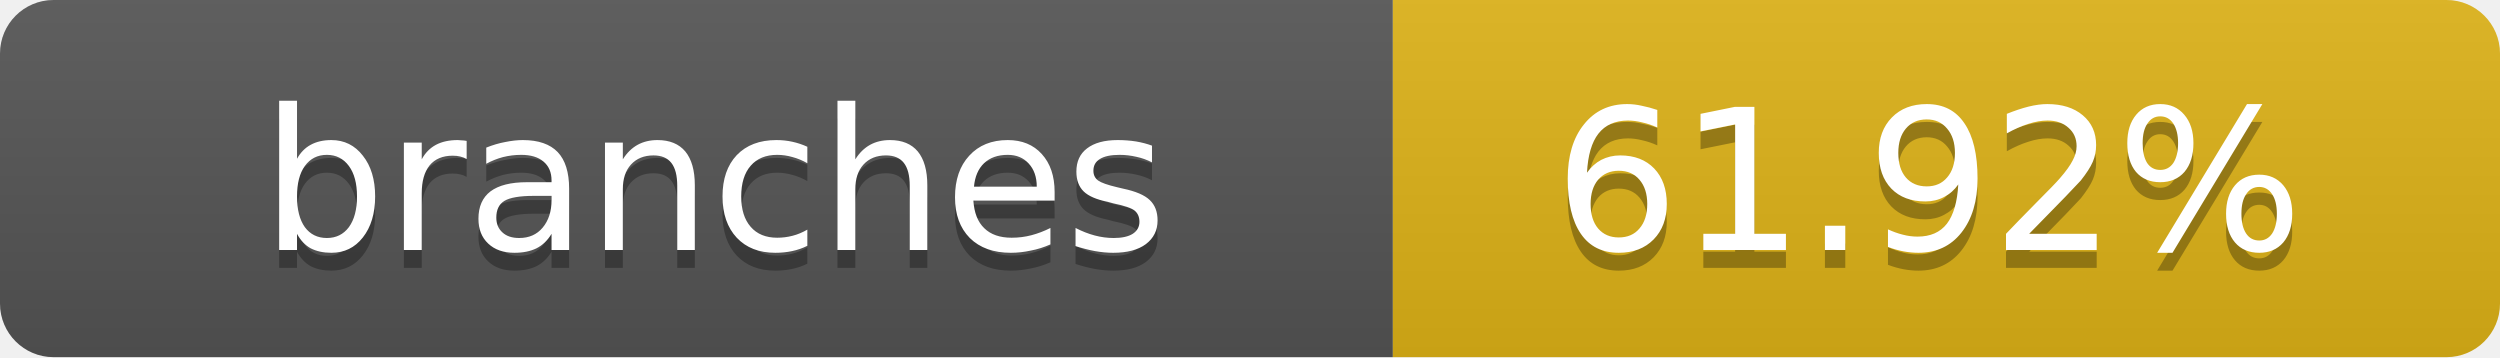
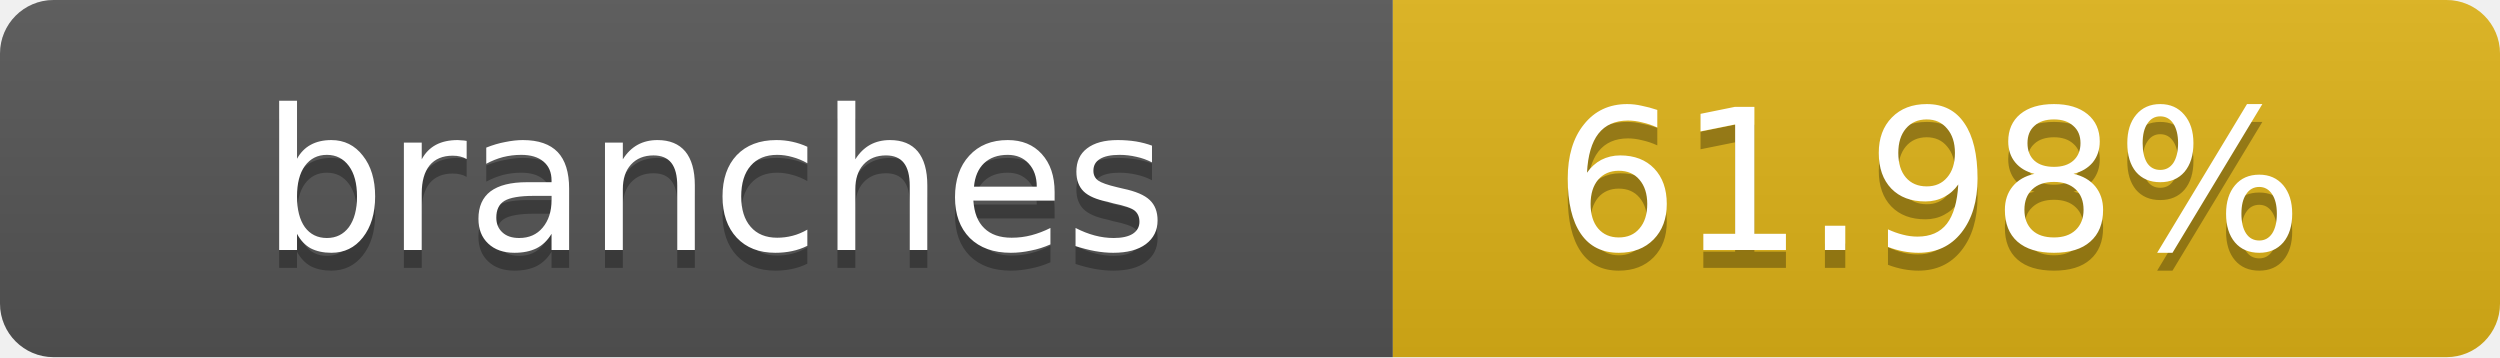
- <svg xmlns="http://www.w3.org/2000/svg" width="140" height="20" role="img" aria-label="branches: 61.92%">
+ <svg xmlns="http://www.w3.org/2000/svg" width="140" height="20" role="img" aria-label="branches: 61.98%">
  <linearGradient id="s" x2="0" y2="100%">
    <stop offset="0" stop-color="#bbb" stop-opacity=".1" />
    <stop offset="1" stop-opacity=".1" />
  </linearGradient>
  <clipPath id="r">
    <rect width="140" height="20" rx="3" fill="#fff" />
  </clipPath>
  <g clip-path="url(#r)">
    <rect width="78" height="20" fill="#555" />
    <rect x="78" width="62" height="20" fill="#dfb317" />
    <rect width="140" height="20" fill="url(#s)" />
  </g>
  <g fill="#fff" text-anchor="middle" font-family="Verdana,Geneva,DejaVu Sans,sans-serif" text-rendering="geometricPrecision" font-size="11">
    <text x="40" y="15" fill="#010101" fill-opacity=".3">branches</text>
    <text x="40" y="14">branches</text>
-     <text x="108" y="15" fill="#010101" fill-opacity=".3">61.92%</text>
-     <text x="108" y="14">61.92%</text>
+     <text x="108" y="15" fill="#010101" fill-opacity=".3">61.98%</text>
+     <text x="108" y="14">61.98%</text>
  </g>
</svg>
